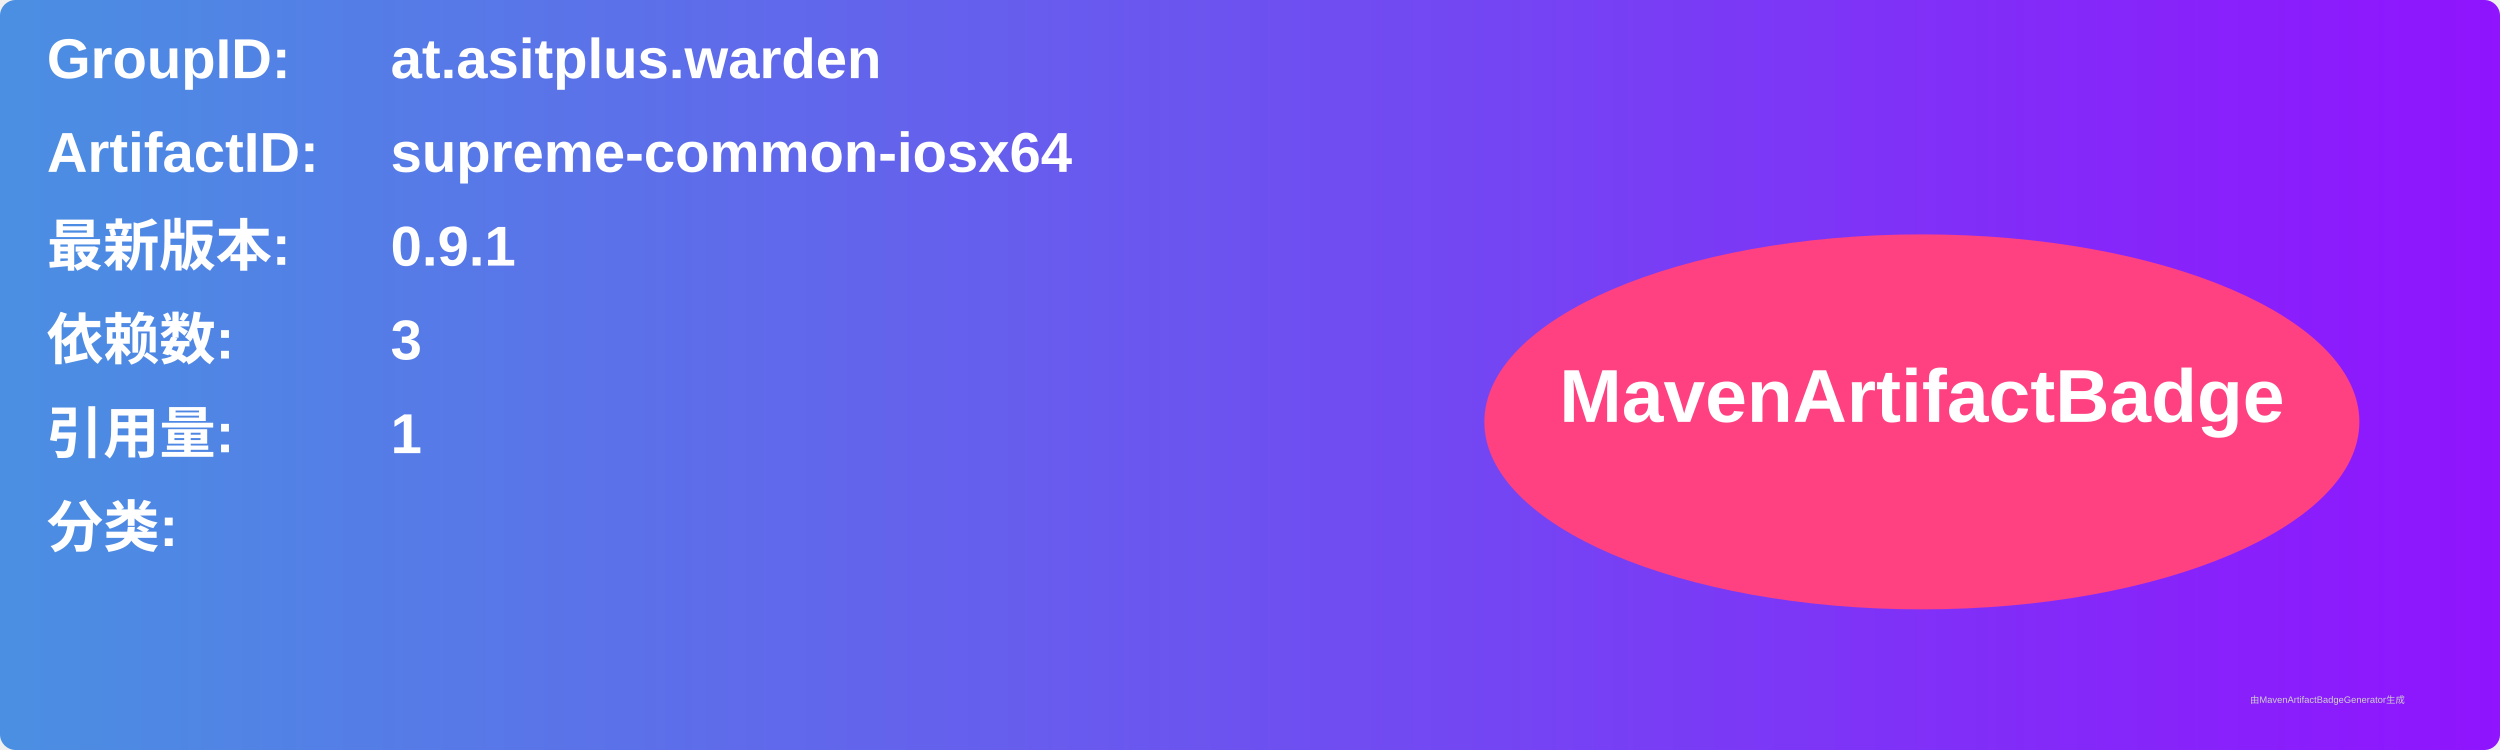
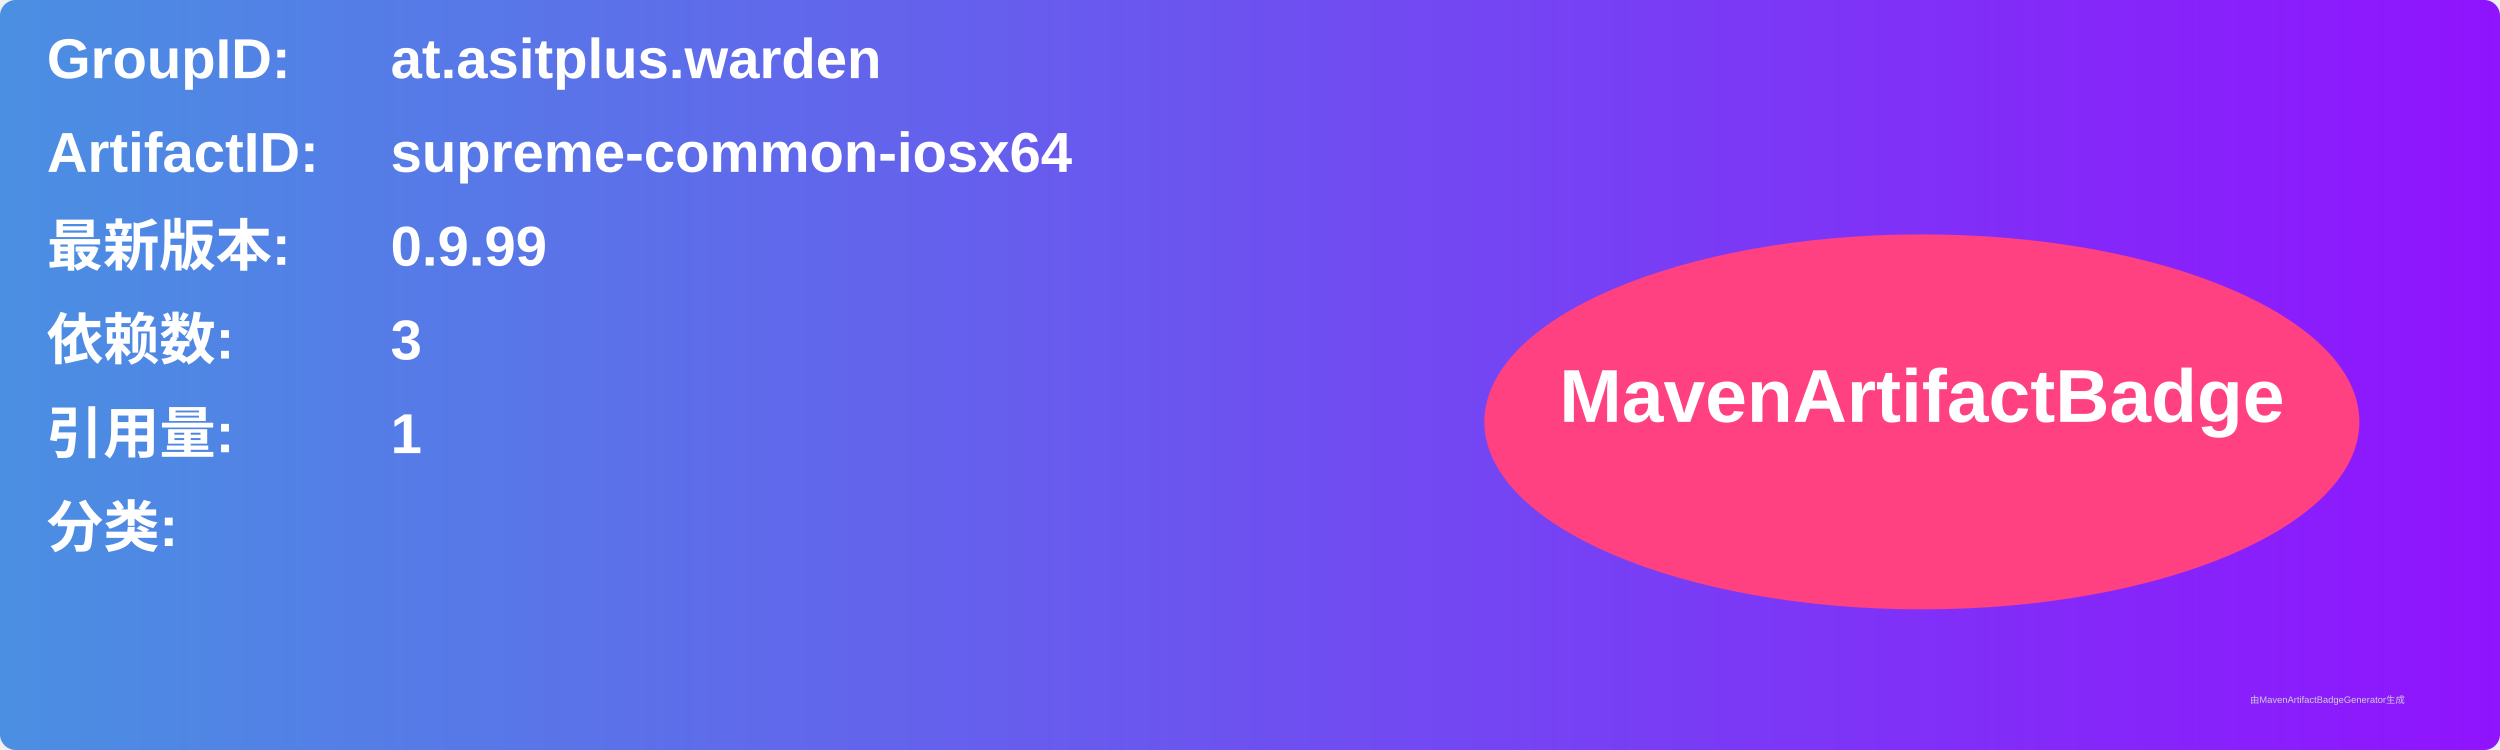
<svg xmlns="http://www.w3.org/2000/svg" width="800" height="240" viewBox="0 0 800 240">
  <linearGradient id="grad" x1="0%" y1="0%" x2="100%" y2="0%">
    <stop offset="0%" stop-color="#4a90e2" />
    <stop offset="100%" stop-color="#9013fe" />
  </linearGradient>
  <rect width="100%" height="100%" rx="5" ry="5" fill="url(#grad)" />
  <g transform="translate(15, 15)">
    <text x="0" y="10" font-family="Arial" font-size="18" fill="white" font-weight="bold" width="260">GroupID:</text>
    <text x="110" y="10" font-family="Arial" font-size="18" fill="white" font-weight="bold" width="460">at.asitplus.warden</text>
    <text x="0" y="40" font-family="Arial" font-size="18" fill="white" font-weight="bold" width="260">ArtifactID:</text>
    <text x="110" y="40" font-family="Arial" font-size="18" fill="white" font-weight="bold" width="460">supreme-common-iosx64</text>
    <text x="0" y="70" font-family="Arial" font-size="18" fill="white" font-weight="bold">最新版本:</text>
    <text x="110" y="70" font-family="Arial" font-size="18" fill="white" font-weight="bold">
-       <tspan font-weight="bold">0.9.1</tspan>
+       <tspan font-weight="bold">0.9.99</tspan>
    </text>
    <text x="0" y="100" font-family="Arial" font-size="18" fill="white" font-weight="bold">依赖数: </text>
    <text x="110" y="100" font-family="Arial" font-size="18" fill="white">
      <tspan font-weight="bold">3</tspan>
    </text>
    <text x="0" y="130" font-family="Arial" font-size="18" fill="white" font-weight="bold">引用量: </text>
    <text x="110" y="130" font-family="Arial" font-size="18" fill="white">
      <tspan font-weight="bold">1</tspan>
    </text>
    <text x="0" y="160" font-family="Arial" font-size="18" fill="white" font-weight="bold">分类:</text>
    <text x="10" y="190" font-family="Arial" font-size="10" fill="white">
      <tspan font-weight="bold" />
    </text>
    <ellipse cx="600" cy="120" rx="140" ry="60" fill="#ff4081" />
    <text x="600" y="120" text-anchor="middle" font-family="Arial" font-size="24" fill="white" font-weight="bold">MavenArtifactBadge</text>
  </g>
  <text x="720" y="225" font-family="Arial" font-size="3" fill="#d0d0d0">由MavenArtifactBadgeGenerator生成</text>
</svg>
